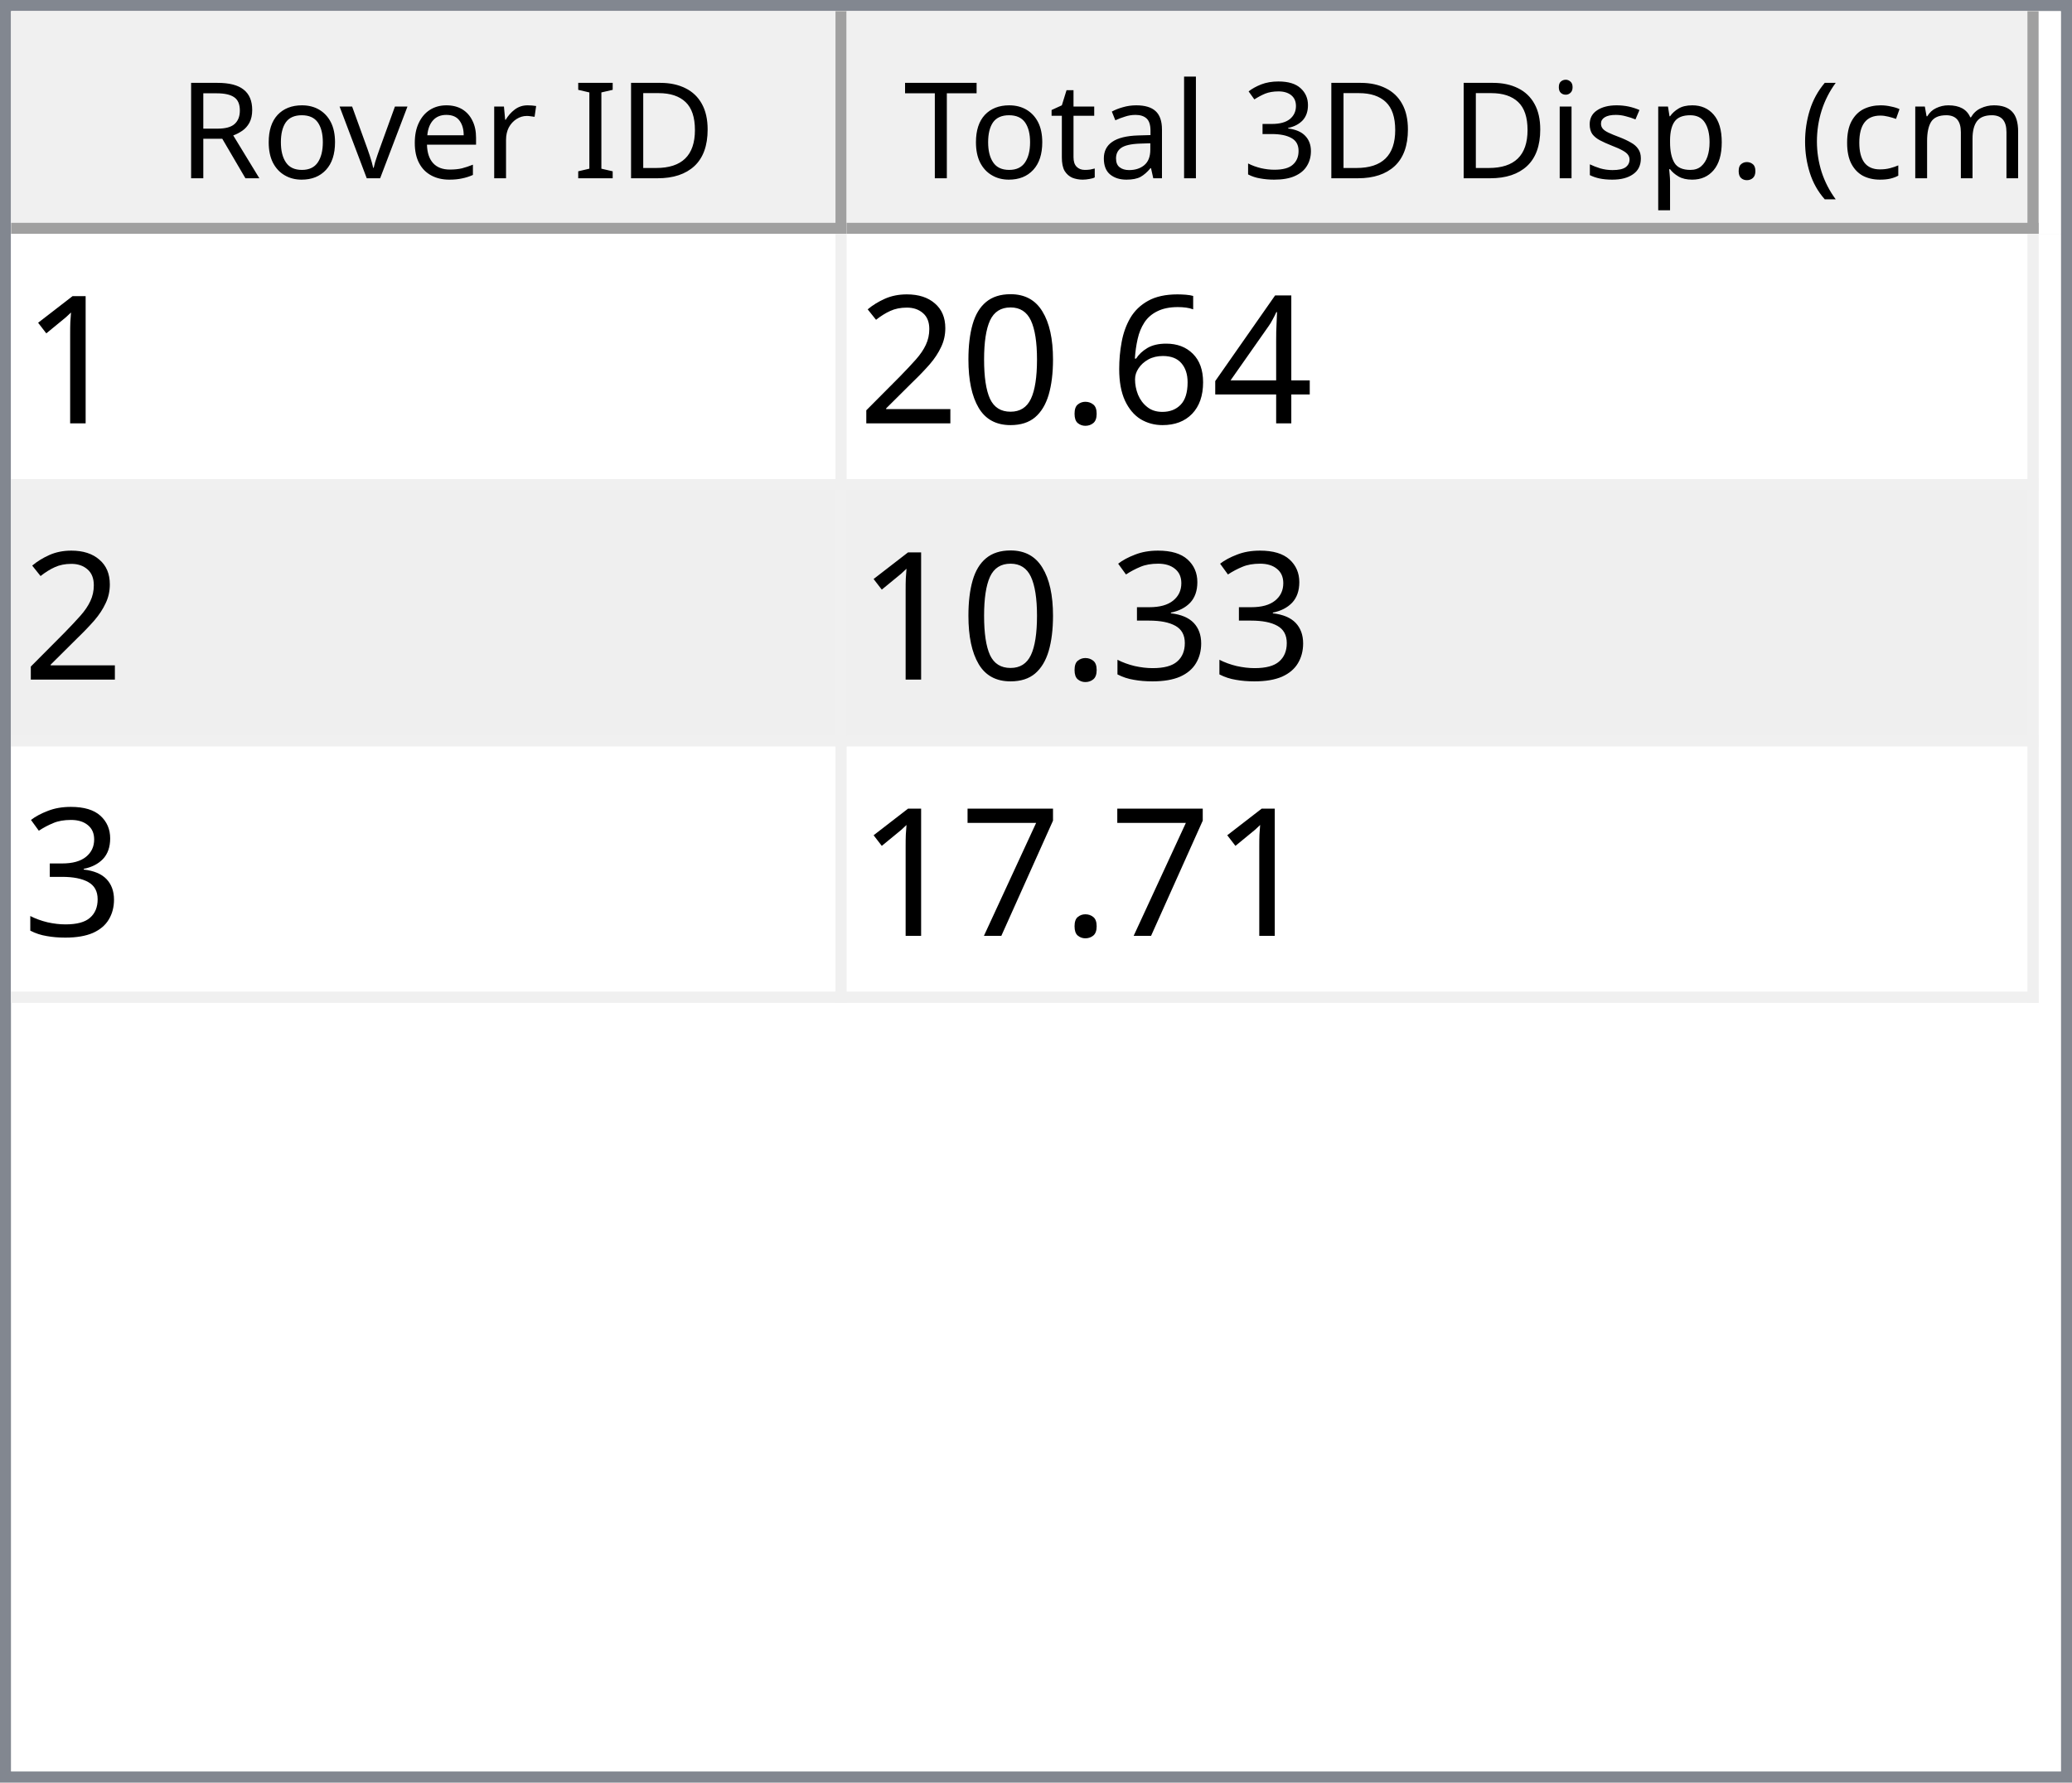
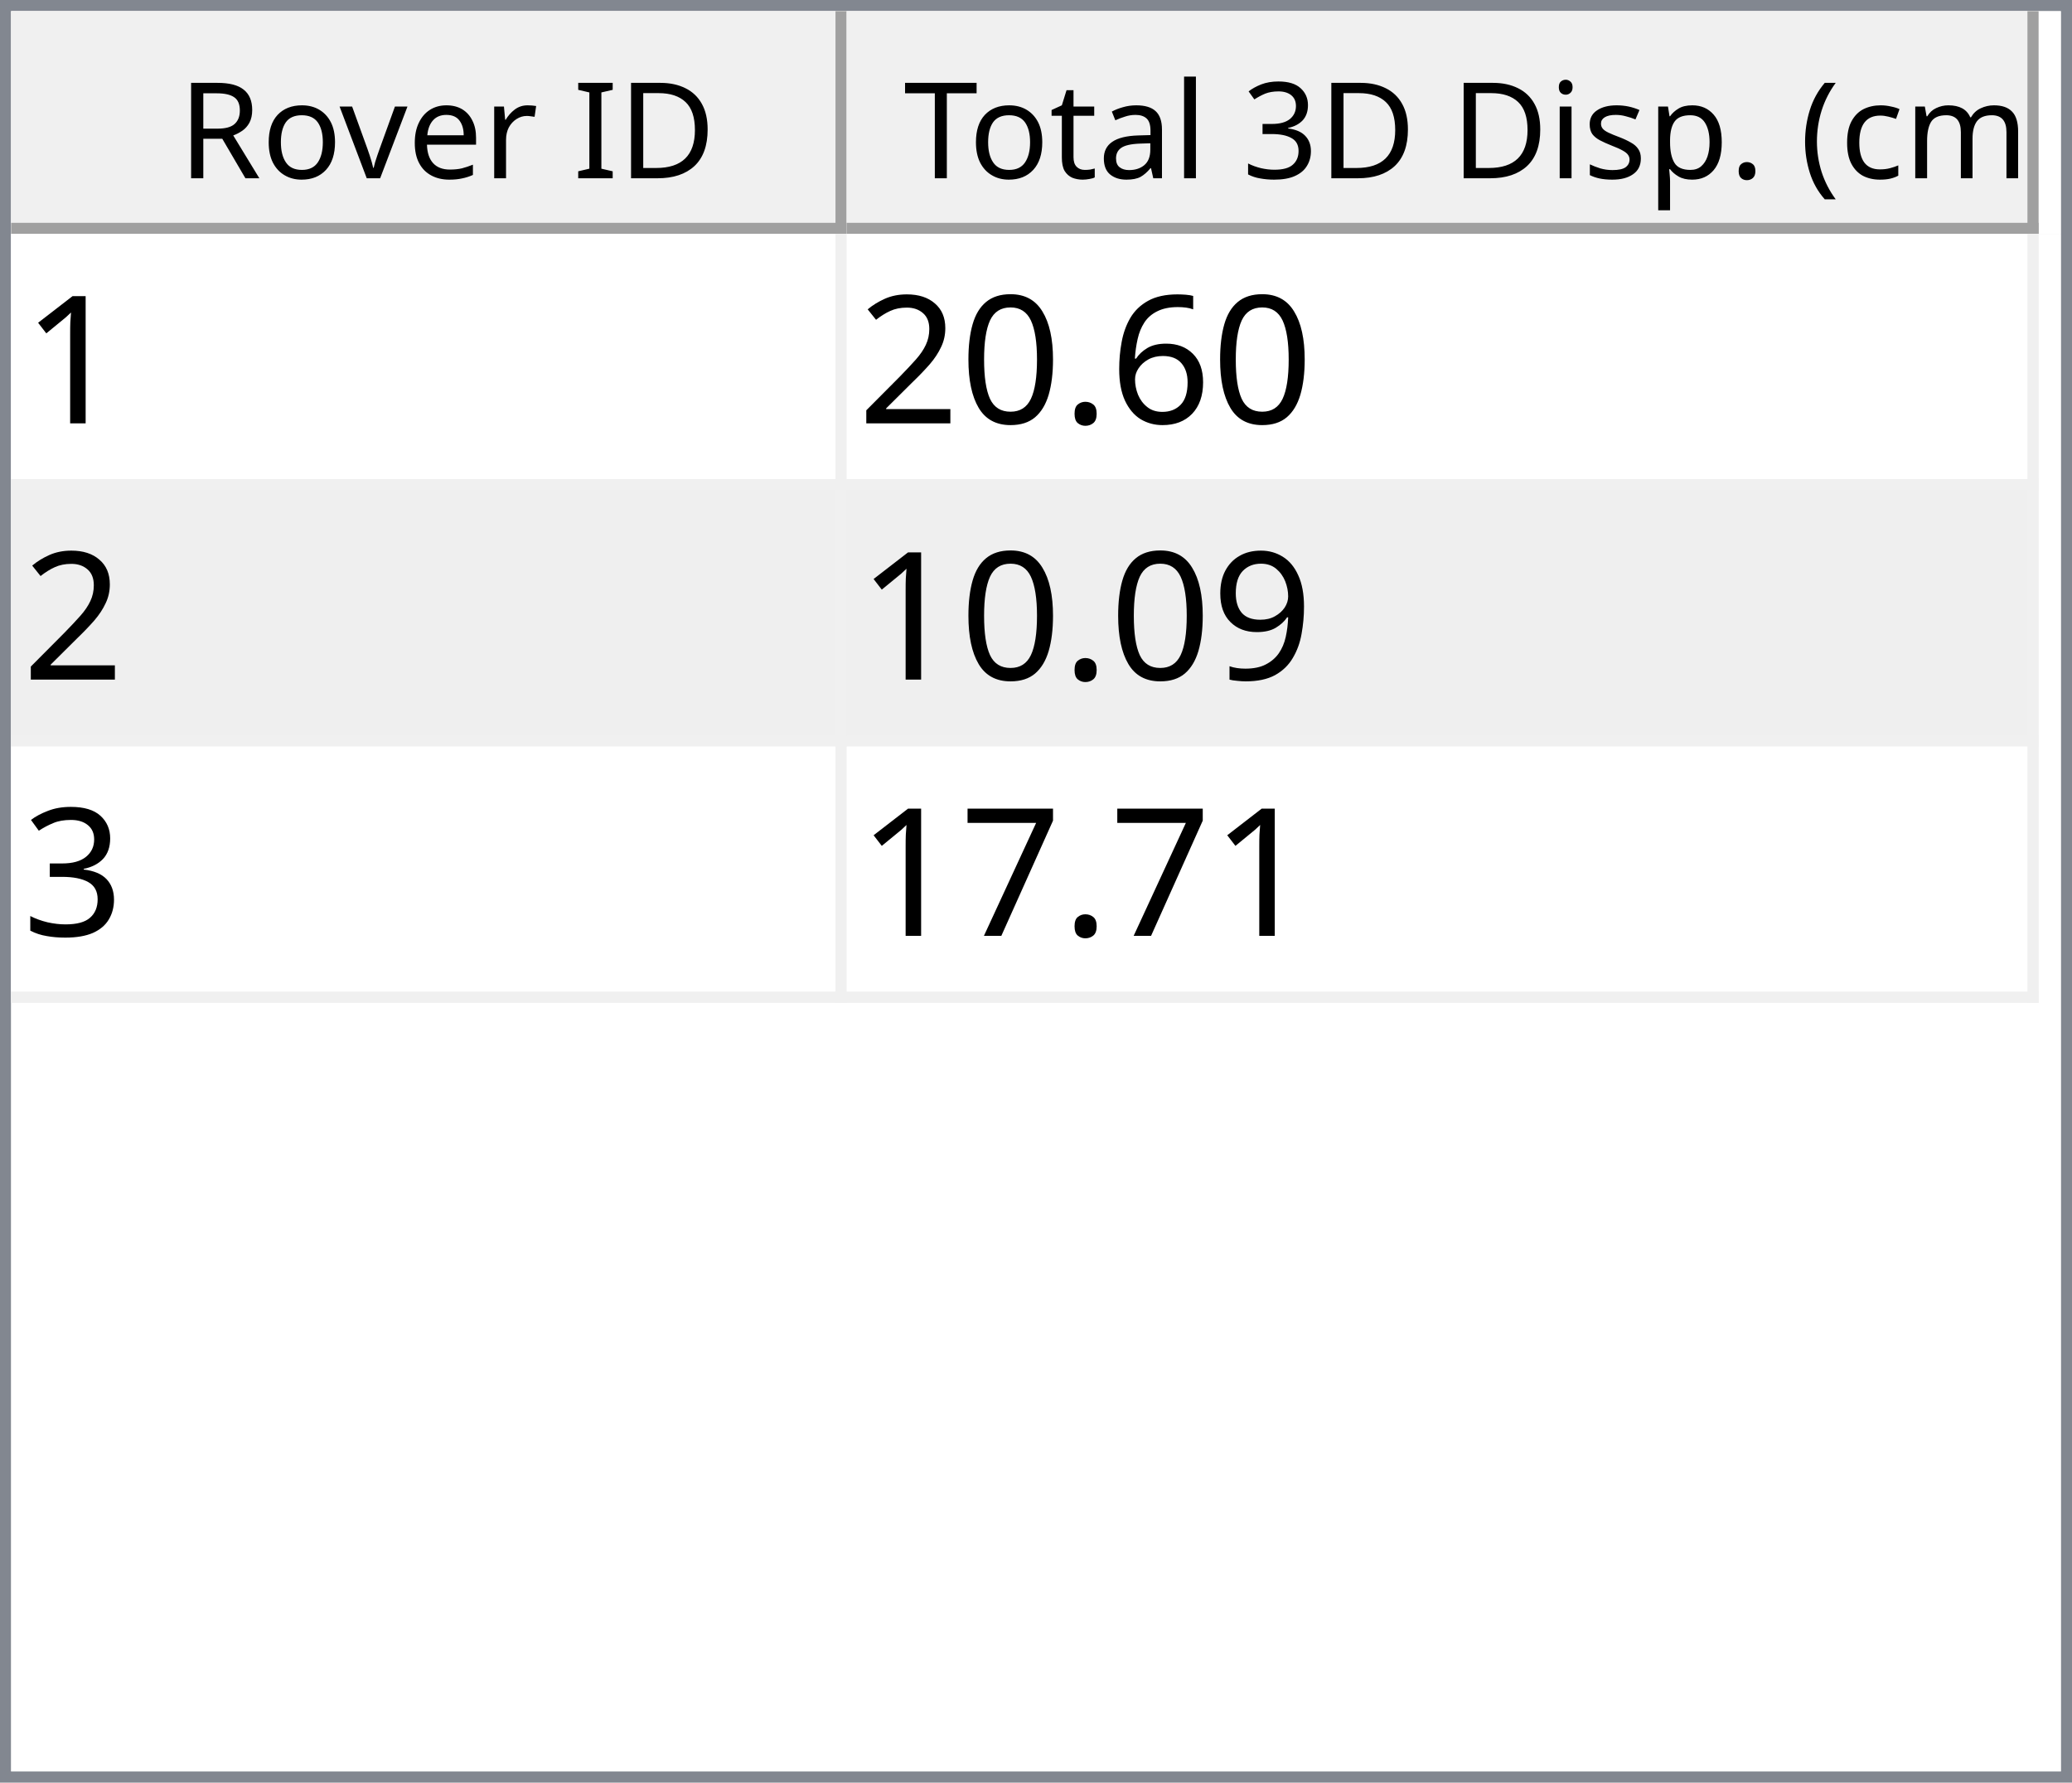
<svg xmlns="http://www.w3.org/2000/svg" style="fill-opacity:1; color-rendering:auto; color-interpolation:auto; text-rendering:auto; stroke:black; stroke-linecap:square; stroke-miterlimit:10; shape-rendering:auto; stroke-opacity:1; fill:black; stroke-dasharray:none; font-weight:normal; stroke-width:1; font-family:'Dialog'; font-style:normal; stroke-linejoin:miter; font-size:12px; stroke-dashoffset:0; image-rendering:auto;" width="186" height="160">
  <defs id="genericDefs" />
  <g>
    <defs id="defs1">
      <clipPath clipPathUnits="userSpaceOnUse" id="clipPath1">
        <path d="M0 0 L186 0 L186 160 L0 160 L0 0 Z" />
      </clipPath>
      <clipPath clipPathUnits="userSpaceOnUse" id="clipPath2">
        <path d="M0 0 L0 160 L186 160 L186 0 Z" />
      </clipPath>
      <clipPath clipPathUnits="userSpaceOnUse" id="clipPath3">
        <path d="M0 0 L0 20 L184 20 L184 0 Z" />
      </clipPath>
      <clipPath clipPathUnits="userSpaceOnUse" id="clipPath4">
        <path d="M0 0 L0 20 L75 20 L75 0 Z" />
      </clipPath>
      <clipPath clipPathUnits="userSpaceOnUse" id="clipPath5">
        <path d="M1 1 L1 19 L74 19 L74 1 Z" />
      </clipPath>
      <clipPath clipPathUnits="userSpaceOnUse" id="clipPath6">
        <path d="M0 0 L0 18 L73 18 L73 0 Z" />
      </clipPath>
      <clipPath clipPathUnits="userSpaceOnUse" id="clipPath7">
        <path d="M-0.5 -0.5 L-0.5 19.5 L74.5 19.5 L74.5 -0.5 Z" />
      </clipPath>
      <clipPath clipPathUnits="userSpaceOnUse" id="clipPath8">
        <path d="M0 0 L0 20 L107 20 L107 0 Z" />
      </clipPath>
      <clipPath clipPathUnits="userSpaceOnUse" id="clipPath9">
        <path d="M1 1 L1 19 L106 19 L106 1 Z" />
      </clipPath>
      <clipPath clipPathUnits="userSpaceOnUse" id="clipPath10">
        <path d="M0 0 L0 18 L105 18 L105 0 Z" />
      </clipPath>
      <clipPath clipPathUnits="userSpaceOnUse" id="clipPath11">
        <path d="M-0.5 -0.5 L-0.5 19.5 L106.5 19.5 L106.5 -0.5 Z" />
      </clipPath>
      <clipPath clipPathUnits="userSpaceOnUse" id="clipPath12">
        <path d="M0 0 L0 138 L184 138 L184 0 Z" />
      </clipPath>
      <clipPath clipPathUnits="userSpaceOnUse" id="clipPath13">
        <path d="M0 0 L0 69 L182 69 L182 0 Z" />
      </clipPath>
      <clipPath clipPathUnits="userSpaceOnUse" id="clipPath14">
        <path d="M-0.5 -0.5 L-0.5 68.5 L181.5 68.5 L181.5 -0.5 Z" />
      </clipPath>
      <clipPath clipPathUnits="userSpaceOnUse" id="clipPath15">
        <path d="M0 0 L0 22 L74 22 L74 0 Z" />
      </clipPath>
      <clipPath clipPathUnits="userSpaceOnUse" id="clipPath16">
        <path d="M0 0 L0 22 L106 22 L106 0 Z" />
      </clipPath>
      <font horiz-adv-x="64.551" id="font1">
        <font-face ascent="107.91" descent="25.098" units-per-em="100" style="font-style:normal; font-family:Segoe UI; font-weight:normal;" />
        <missing-glyph horiz-adv-x="64.551" d="M8.109 0 L8.109 68.266 L56.453 68.266 L56.453 0 L8.109 0 ZM15.328 7.234 L49.219 7.234 L49.219 61.031 L15.328 61.031 L15.328 7.234 Z" />
        <glyph unicode="D" horiz-adv-x="70.117" d="M9.188 0 L9.188 70.016 L28.516 70.016 Q65.531 70.016 65.531 35.891 Q65.531 19.672 55.25 9.836 Q44.969 0 27.734 0 L9.188 0 ZM17.391 62.594 L17.391 7.422 L27.828 7.422 Q41.609 7.422 49.273 14.797 Q56.938 22.172 56.938 35.688 Q56.938 62.594 28.328 62.594 L17.391 62.594 Z" />
        <glyph unicode="I" horiz-adv-x="26.611" d="M17.391 0 L9.188 0 L9.188 70.016 L17.391 70.016 L17.391 0 Z" />
        <glyph unicode=" " horiz-adv-x="27.393" d="" />
        <glyph unicode="r" horiz-adv-x="34.766" d="M34.188 41.891 Q32.078 43.5 28.125 43.5 Q23 43.5 19.555 38.672 Q16.109 33.844 16.109 25.484 L16.109 0 L8.109 0 L8.109 50 L16.109 50 L16.109 39.703 L16.312 39.703 Q18.016 44.969 21.531 47.922 Q25.047 50.875 29.391 50.875 Q32.516 50.875 34.188 50.203 L34.188 41.891 Z" />
        <glyph unicode="e" horiz-adv-x="52.295" d="M48.297 23 L12.984 23 Q13.188 14.656 17.484 10.109 Q21.781 5.562 29.297 5.562 Q37.75 5.562 44.828 11.141 L44.828 3.609 Q38.234 -1.172 27.391 -1.172 Q16.797 -1.172 10.742 5.641 Q4.688 12.453 4.688 24.812 Q4.688 36.469 11.305 43.82 Q17.922 51.172 27.734 51.172 Q37.547 51.172 42.922 44.828 Q48.297 38.484 48.297 27.203 L48.297 23 ZM40.094 29.781 Q40.047 36.719 36.75 40.578 Q33.453 44.438 27.594 44.438 Q21.922 44.438 17.969 40.383 Q14.016 36.328 13.094 29.781 L40.094 29.781 Z" />
        <glyph unicode="v" horiz-adv-x="47.9" d="M47.406 50 L27.484 0 L19.625 0 L0.688 50 L9.469 50 L22.172 13.672 Q23.578 9.672 23.922 6.688 L24.125 6.688 Q24.609 10.453 25.688 13.484 L38.969 50 L47.406 50 Z" />
        <glyph unicode="o" horiz-adv-x="58.594" d="M29 -1.172 Q17.922 -1.172 11.305 5.836 Q4.688 12.844 4.688 24.422 Q4.688 37.016 11.57 44.094 Q18.453 51.172 30.172 51.172 Q41.359 51.172 47.633 44.289 Q53.906 37.406 53.906 25.203 Q53.906 13.234 47.141 6.031 Q40.375 -1.172 29 -1.172 ZM29.594 44.438 Q21.875 44.438 17.383 39.188 Q12.891 33.938 12.891 24.703 Q12.891 15.828 17.43 10.695 Q21.969 5.562 29.594 5.562 Q37.359 5.562 41.531 10.594 Q45.703 15.625 45.703 24.906 Q45.703 34.281 41.531 39.359 Q37.359 44.438 29.594 44.438 Z" />
        <glyph unicode="R" horiz-adv-x="59.814" d="M59.375 0 L49.609 0 L37.891 19.625 Q36.281 22.359 34.766 24.289 Q33.25 26.219 31.664 27.438 Q30.078 28.656 28.25 29.219 Q26.422 29.781 24.125 29.781 L17.391 29.781 L17.391 0 L9.188 0 L9.188 70.016 L30.078 70.016 Q34.672 70.016 38.555 68.867 Q42.438 67.719 45.289 65.375 Q48.141 63.031 49.758 59.547 Q51.375 56.062 51.375 51.375 Q51.375 47.703 50.273 44.656 Q49.172 41.609 47.148 39.211 Q45.125 36.812 42.266 35.133 Q39.406 33.453 35.844 32.516 L35.844 32.328 Q37.594 31.547 38.891 30.547 Q40.188 29.547 41.359 28.18 Q42.531 26.812 43.68 25.078 Q44.828 23.344 46.234 21.047 L59.375 0 ZM17.391 62.594 L17.391 37.203 L28.516 37.203 Q31.594 37.203 34.203 38.133 Q36.812 39.062 38.719 40.797 Q40.625 42.531 41.703 45.047 Q42.781 47.562 42.781 50.688 Q42.781 56.297 39.141 59.445 Q35.5 62.594 28.609 62.594 L17.391 62.594 Z" />
        <glyph unicode=")" horiz-adv-x="30.176" d="M8.297 -15.922 L1.172 -15.922 Q16.406 2.344 16.406 26.812 Q16.406 51.469 1.078 70.016 L8.297 70.016 Q23.531 52.156 23.531 26.703 Q23.531 1.375 8.297 -15.922 Z" />
        <glyph unicode="m" horiz-adv-x="86.133" d="M79.109 0 L71.094 0 L71.094 28.719 Q71.094 37.016 68.531 40.727 Q65.969 44.438 59.906 44.438 Q54.781 44.438 51.195 39.75 Q47.609 35.062 47.609 28.516 L47.609 0 L39.594 0 L39.594 29.688 Q39.594 44.438 28.219 44.438 Q22.953 44.438 19.531 40.016 Q16.109 35.594 16.109 28.516 L16.109 0 L8.109 0 L8.109 50 L16.109 50 L16.109 42.094 L16.312 42.094 Q21.625 51.172 31.844 51.172 Q36.969 51.172 40.773 48.312 Q44.578 45.453 46 40.828 Q51.562 51.172 62.594 51.172 Q79.109 51.172 79.109 30.812 L79.109 0 Z" />
        <glyph unicode="c" horiz-adv-x="46.191" d="M42.188 2.297 Q36.422 -1.172 28.516 -1.172 Q17.828 -1.172 11.258 5.789 Q4.688 12.75 4.688 23.828 Q4.688 36.188 11.766 43.68 Q18.844 51.172 30.672 51.172 Q37.25 51.172 42.281 48.734 L42.281 40.531 Q36.719 44.438 30.375 44.438 Q22.703 44.438 17.797 38.945 Q12.891 33.453 12.891 24.516 Q12.891 15.719 17.508 10.641 Q22.125 5.562 29.891 5.562 Q36.422 5.562 42.188 9.906 L42.188 2.297 Z" />
        <glyph unicode="(" horiz-adv-x="30.176" d="M29.109 -15.922 L21.969 -15.922 Q6.844 1.375 6.844 26.703 Q6.844 52.156 21.969 70.016 L29.203 70.016 Q13.875 51.469 13.875 26.812 Q13.875 2.344 29.109 -15.922 Z" />
        <glyph unicode="." horiz-adv-x="21.68" d="M10.891 -1.078 Q8.641 -1.078 7.055 0.539 Q5.469 2.156 5.469 4.391 Q5.469 6.641 7.055 8.273 Q8.641 9.906 10.891 9.906 Q13.188 9.906 14.797 8.273 Q16.406 6.641 16.406 4.391 Q16.406 2.156 14.797 0.539 Q13.188 -1.078 10.891 -1.078 Z" />
        <glyph unicode="p" horiz-adv-x="58.789" d="M16.312 7.234 L16.109 7.234 L16.109 -23 L8.109 -23 L8.109 50 L16.109 50 L16.109 41.219 L16.312 41.219 Q22.219 51.172 33.594 51.172 Q43.266 51.172 48.688 44.461 Q54.109 37.75 54.109 26.469 Q54.109 13.922 48 6.375 Q41.891 -1.172 31.297 -1.172 Q21.578 -1.172 16.312 7.234 ZM16.109 27.391 L16.109 20.406 Q16.109 14.203 20.141 9.883 Q24.172 5.562 30.375 5.562 Q37.641 5.562 41.773 11.133 Q45.906 16.703 45.906 26.609 Q45.906 34.969 42.047 39.703 Q38.188 44.438 31.594 44.438 Q24.609 44.438 20.359 39.578 Q16.109 34.719 16.109 27.391 Z" />
        <glyph unicode="s" horiz-adv-x="42.432" d="M5.078 1.812 L5.078 10.406 Q11.625 5.562 19.484 5.562 Q30.031 5.562 30.031 12.594 Q30.031 14.594 29.125 15.992 Q28.219 17.391 26.68 18.461 Q25.141 19.531 23.07 20.383 Q21 21.234 18.609 22.172 Q15.281 23.484 12.766 24.828 Q10.25 26.172 8.57 27.859 Q6.891 29.547 6.031 31.695 Q5.172 33.844 5.172 36.719 Q5.172 40.234 6.789 42.945 Q8.406 45.656 11.086 47.484 Q13.766 49.312 17.211 50.242 Q20.656 51.172 24.312 51.172 Q30.812 51.172 35.938 48.922 L35.938 40.828 Q30.422 44.438 23.25 44.438 Q21 44.438 19.195 43.922 Q17.391 43.406 16.094 42.477 Q14.797 41.547 14.086 40.258 Q13.375 38.969 13.375 37.406 Q13.375 35.453 14.086 34.133 Q14.797 32.812 16.164 31.789 Q17.531 30.766 19.484 29.938 Q21.438 29.109 23.922 28.125 Q27.25 26.859 29.883 25.516 Q32.516 24.172 34.375 22.484 Q36.234 20.797 37.234 18.602 Q38.234 16.406 38.234 13.375 Q38.234 9.672 36.602 6.938 Q34.969 4.203 32.234 2.398 Q29.5 0.594 25.93 -0.289 Q22.359 -1.172 18.453 -1.172 Q10.75 -1.172 5.078 1.812 Z" />
        <glyph unicode="i" horiz-adv-x="24.219" d="M12.203 62.703 Q10.062 62.703 8.547 64.164 Q7.031 65.625 7.031 67.875 Q7.031 70.125 8.547 71.609 Q10.062 73.094 12.203 73.094 Q14.406 73.094 15.945 71.609 Q17.484 70.125 17.484 67.875 Q17.484 65.719 15.945 64.211 Q14.406 62.703 12.203 62.703 ZM16.109 0 L8.109 0 L8.109 50 L16.109 50 L16.109 0 Z" />
        <glyph unicode="3" horiz-adv-x="53.906" d="M46.531 19.828 Q46.531 15.094 44.75 11.211 Q42.969 7.328 39.719 4.57 Q36.469 1.812 31.93 0.297 Q27.391 -1.219 21.922 -1.219 Q11.922 -1.219 6 2.594 L6 11.188 Q13.094 5.609 22.219 5.609 Q25.875 5.609 28.828 6.539 Q31.781 7.469 33.906 9.227 Q36.031 10.984 37.18 13.477 Q38.328 15.969 38.328 19.094 Q38.328 32.812 18.797 32.812 L12.984 32.812 L12.984 39.594 L18.5 39.594 Q35.797 39.594 35.797 52.484 Q35.797 64.406 22.609 64.406 Q15.188 64.406 8.688 59.422 L8.688 67.188 Q15.375 71.188 24.609 71.188 Q29 71.188 32.57 69.969 Q36.141 68.75 38.68 66.555 Q41.219 64.359 42.609 61.281 Q44 58.203 44 54.5 Q44 40.672 30.031 36.719 L30.031 36.531 Q33.594 36.141 36.625 34.797 Q39.656 33.453 41.852 31.305 Q44.047 29.156 45.289 26.25 Q46.531 23.344 46.531 19.828 Z" />
        <glyph unicode="l" horiz-adv-x="24.219" d="M16.109 0 L8.109 0 L8.109 74.031 L16.109 74.031 L16.109 0 Z" />
        <glyph unicode="a" horiz-adv-x="50.879" d="M43.891 0 L35.891 0 L35.891 7.812 L35.688 7.812 Q30.469 -1.172 20.312 -1.172 Q12.844 -1.172 8.617 2.781 Q4.391 6.734 4.391 13.281 Q4.391 27.297 20.906 29.594 L35.891 31.688 Q35.891 44.438 25.594 44.438 Q16.547 44.438 9.281 38.281 L9.281 46.484 Q16.656 51.172 26.266 51.172 Q43.891 51.172 43.891 32.516 L43.891 0 ZM35.891 25.297 L23.828 23.641 Q18.266 22.859 15.43 20.875 Q12.594 18.891 12.594 13.875 Q12.594 10.203 15.211 7.883 Q17.828 5.562 22.172 5.562 Q28.125 5.562 32.008 9.742 Q35.891 13.922 35.891 20.312 L35.891 25.297 Z" />
        <glyph unicode="t" horiz-adv-x="33.887" d="M31.297 0.484 Q28.469 -1.078 23.828 -1.078 Q10.688 -1.078 10.688 13.578 L10.688 43.172 L2.094 43.172 L2.094 50 L10.688 50 L10.688 62.203 L18.703 64.797 L18.703 50 L31.297 50 L31.297 43.172 L18.703 43.172 L18.703 14.984 Q18.703 9.969 20.414 7.82 Q22.125 5.672 26.078 5.672 Q29.109 5.672 31.297 7.328 L31.297 0.484 Z" />
        <glyph unicode="T" horiz-adv-x="52.393" d="M50.594 62.594 L30.375 62.594 L30.375 0 L22.172 0 L22.172 62.594 L2 62.594 L2 70.016 L50.594 70.016 L50.594 62.594 Z" />
      </font>
      <font horiz-adv-x="75.0" id="font2">
        <font-face ascent="100.537" descent="21.973" units-per-em="100" style="font-style:normal; font-family:sans-serif; font-weight:normal;" />
        <missing-glyph horiz-adv-x="75.0" d="M12.5 0 L12.5 62.5 L62.5 62.5 L62.5 0 L12.5 0 ZM14.062 1.562 L60.938 1.562 L60.938 60.938 L14.062 60.938 L14.062 1.562 Z" />
        <glyph unicode="1" horiz-adv-x="55.615" d="M37.25 0 L28.469 0 L28.469 56 Q25.297 52.984 20.141 49.953 Q14.984 46.922 10.891 45.406 L10.891 53.906 Q18.266 57.375 23.781 62.305 Q29.297 67.234 31.594 71.875 L37.25 71.875 L37.25 0 Z" />
-         <glyph unicode="4" horiz-adv-x="55.615" d="M32.328 0 L32.328 17.141 L1.266 17.141 L1.266 25.203 L33.938 71.578 L41.109 71.578 L41.109 25.203 L50.781 25.203 L50.781 17.141 L41.109 17.141 L41.109 0 L32.328 0 ZM32.328 25.203 L32.328 57.469 L9.906 25.203 L32.328 25.203 Z" />
        <glyph unicode="6" horiz-adv-x="55.615" d="M49.75 54.047 L41.016 53.375 Q39.844 58.547 37.703 60.891 Q34.125 64.656 28.906 64.656 Q24.703 64.656 21.531 62.312 Q17.391 59.281 14.992 53.469 Q12.594 47.656 12.5 36.922 Q15.672 41.75 20.266 44.094 Q24.859 46.438 29.891 46.438 Q38.672 46.438 44.852 39.969 Q51.031 33.5 51.031 23.25 Q51.031 16.5 48.125 10.719 Q45.219 4.938 40.141 1.859 Q35.062 -1.219 28.609 -1.219 Q17.625 -1.219 10.695 6.859 Q3.766 14.938 3.766 33.5 Q3.766 54.25 11.422 63.672 Q18.109 71.875 29.438 71.875 Q37.891 71.875 43.289 67.141 Q48.688 62.406 49.75 54.047 ZM13.875 23.188 Q13.875 18.656 15.797 14.508 Q17.719 10.359 21.188 8.18 Q24.656 6 28.469 6 Q34.031 6 38.039 10.492 Q42.047 14.984 42.047 22.703 Q42.047 30.125 38.086 34.398 Q34.125 38.672 28.125 38.672 Q22.172 38.672 18.023 34.398 Q13.875 30.125 13.875 23.188 Z" />
        <glyph unicode="." horiz-adv-x="27.783" d="M9.078 0 L9.078 10.016 L19.094 10.016 L19.094 0 L9.078 0 Z" />
        <glyph unicode="0" horiz-adv-x="55.615" d="M4.156 35.297 Q4.156 48 6.766 55.742 Q9.375 63.484 14.523 67.68 Q19.672 71.875 27.484 71.875 Q33.25 71.875 37.594 69.555 Q41.938 67.234 44.773 62.867 Q47.609 58.5 49.219 52.227 Q50.828 45.953 50.828 35.297 Q50.828 22.703 48.242 14.969 Q45.656 7.234 40.508 3.008 Q35.359 -1.219 27.484 -1.219 Q17.141 -1.219 11.234 6.203 Q4.156 15.141 4.156 35.297 ZM13.188 35.297 Q13.188 17.672 17.312 11.836 Q21.438 6 27.484 6 Q33.547 6 37.672 11.859 Q41.797 17.719 41.797 35.297 Q41.797 52.984 37.672 58.789 Q33.547 64.594 27.391 64.594 Q21.344 64.594 17.719 59.469 Q13.188 52.938 13.188 35.297 Z" />
        <glyph unicode="2" horiz-adv-x="55.615" d="M50.344 8.453 L50.344 0 L3.031 0 Q2.938 3.172 4.047 6.109 Q5.859 10.938 9.836 15.625 Q13.812 20.312 21.344 26.469 Q33.016 36.031 37.117 41.625 Q41.219 47.219 41.219 52.203 Q41.219 57.422 37.477 61.008 Q33.734 64.594 27.734 64.594 Q21.391 64.594 17.578 60.789 Q13.766 56.984 13.719 50.25 L4.688 51.172 Q5.609 61.281 11.664 66.578 Q17.719 71.875 27.938 71.875 Q38.234 71.875 44.242 66.164 Q50.25 60.453 50.25 52 Q50.25 47.703 48.492 43.555 Q46.734 39.406 42.656 34.812 Q38.578 30.219 29.109 22.219 Q21.188 15.578 18.945 13.211 Q16.703 10.844 15.234 8.453 L50.344 8.453 Z" />
+         <glyph unicode="9" horiz-adv-x="55.615" d="M5.469 16.547 L13.922 17.328 Q14.984 11.375 18.016 8.688 Q21.047 6 25.781 6 Q29.828 6 32.883 7.859 Q35.938 9.719 37.891 12.82 Q39.844 15.922 41.164 21.195 Q42.484 26.469 42.484 31.938 Q42.484 32.516 42.438 33.688 Q39.797 29.5 35.234 26.883 Q30.672 24.266 25.344 24.266 Q16.453 24.266 10.305 30.711 Q4.156 37.156 4.156 47.703 Q4.156 58.594 10.578 65.234 Q17 71.875 26.656 71.875 Q33.641 71.875 39.43 68.117 Q45.219 64.359 48.219 57.398 Q51.219 50.438 51.219 37.25 Q51.219 23.531 48.242 15.406 Q45.266 7.281 39.383 3.031 Q33.5 -1.219 25.594 -1.219 Q17.188 -1.219 11.867 3.445 Q6.547 8.109 5.469 16.547 ZM41.453 48.141 Q41.453 55.719 37.43 60.156 Q33.406 64.594 27.734 64.594 Q21.875 64.594 17.531 59.812 Q13.188 55.031 13.188 47.406 Q13.188 40.578 17.312 36.305 Q21.438 32.031 27.484 32.031 Q33.594 32.031 37.523 36.305 Q41.453 40.578 41.453 48.141 Z" />
        <glyph unicode="3" horiz-adv-x="55.615" d="M4.203 18.891 L12.984 20.062 Q14.5 12.594 18.141 9.297 Q21.781 6 27 6 Q33.203 6 37.477 10.297 Q41.75 14.594 41.75 20.953 Q41.75 27 37.797 30.93 Q33.844 34.859 27.734 34.859 Q25.25 34.859 21.531 33.891 L22.516 41.609 Q23.391 41.5 23.922 41.5 Q29.547 41.5 34.039 44.43 Q38.531 47.359 38.531 53.469 Q38.531 58.297 35.258 61.477 Q31.984 64.656 26.812 64.656 Q21.688 64.656 18.266 61.43 Q14.844 58.203 13.875 51.766 L5.078 53.328 Q6.688 62.156 12.398 67.016 Q18.109 71.875 26.609 71.875 Q32.469 71.875 37.398 69.359 Q42.328 66.844 44.945 62.5 Q47.562 58.156 47.562 53.266 Q47.562 48.641 45.07 44.828 Q42.578 41.016 37.703 38.766 Q44.047 37.312 47.562 32.695 Q51.078 28.078 51.078 21.141 Q51.078 11.766 44.242 5.25 Q37.406 -1.266 26.953 -1.266 Q17.531 -1.266 11.305 4.352 Q5.078 9.969 4.203 18.891 Z" />
        <glyph unicode="7" horiz-adv-x="55.615" d="M4.734 62.203 L4.734 70.656 L51.078 70.656 L51.078 63.812 Q44.234 56.547 37.523 44.484 Q30.812 32.422 27.156 19.672 Q24.516 10.688 23.781 0 L14.75 0 Q14.891 8.453 18.062 20.414 Q21.234 32.375 27.172 43.484 Q33.109 54.594 39.797 62.203 L4.734 62.203 Z" />
      </font>
    </defs>
    <g style="fill:white; stroke:white;">
      <rect x="0" y="0" width="186" style="clip-path:url(#clipPath1); stroke:none;" height="160" />
    </g>
    <g style="fill:white; text-rendering:optimizeSpeed; color-rendering:optimizeSpeed; image-rendering:optimizeSpeed; shape-rendering:crispEdges; stroke:white; color-interpolation:sRGB;">
      <rect x="0" width="186" height="160" y="0" style="stroke:none;" />
      <path style="stroke:none;" d="M0 160 L186 160 L186 0 L0 0 Z" />
    </g>
    <g style="fill:rgb(240,240,240); font-family:'Segoe UI'; stroke:rgb(240,240,240);">
      <rect x="0" y="0" width="186" style="clip-path:url(#clipPath2); stroke:none;" height="160" />
    </g>
    <g style="fill:rgb(130,135,144); font-family:'Segoe UI'; stroke:rgb(130,135,144);">
      <path d="M0 0 L186 0 L186 160 L0 160 L0 0 ZM1 1 L185 1 L185 159 L1 159 L1 1 Z" style="fill-rule:evenodd; clip-path:url(#clipPath2); stroke:none;" />
    </g>
    <g style="fill:white; font-family:'Segoe UI'; stroke:white;" transform="translate(1,1)">
      <rect x="0" y="0" width="184" style="clip-path:url(#clipPath3); stroke:none;" height="20" />
    </g>
    <g style="fill:rgb(240,240,240); font-family:'Segoe UI'; stroke:rgb(240,240,240);" transform="translate(1,1)">
      <rect x="0" y="0" width="75" style="clip-path:url(#clipPath4); stroke:none;" height="20" />
    </g>
    <g style="font-family:'Segoe UI';" transform="translate(2,2)">
      <text x="14" xml:space="preserve" y="14" style="clip-path:url(#clipPath6); stroke:none;">Rover ID</text>
    </g>
    <g style="fill:rgb(160,160,160); font-family:'Segoe UI'; stroke:rgb(160,160,160); stroke-linejoin:bevel;" transform="translate(1.5,1.5)">
      <line x1="74" x2="74" y1="0" style="fill:none; clip-path:url(#clipPath7);" y2="19" />
    </g>
    <g style="fill:rgb(160,160,160); font-family:'Segoe UI'; stroke:rgb(160,160,160); stroke-linejoin:bevel;" transform="matrix(1,0,0,1,1,1) translate(0.5,0.5)">
      <line x1="0" x2="74" y1="19" style="fill:none; clip-path:url(#clipPath7);" y2="19" />
    </g>
    <g style="fill:rgb(240,240,240); font-family:'Segoe UI'; stroke:rgb(240,240,240);" transform="translate(76,1)">
      <rect x="0" y="0" width="107" style="clip-path:url(#clipPath8); stroke:none;" height="20" />
    </g>
    <g style="font-family:'Segoe UI';" transform="translate(77,2)">
      <text x="1" xml:space="preserve" y="14" style="clip-path:url(#clipPath10); stroke:none;"> Total 3D Disp. (cm)</text>
    </g>
    <g style="fill:rgb(160,160,160); font-family:'Segoe UI'; stroke:rgb(160,160,160); stroke-linejoin:bevel;" transform="translate(76.5,1.5)">
      <line x1="106" x2="106" y1="0" style="fill:none; clip-path:url(#clipPath11);" y2="19" />
    </g>
    <g style="fill:rgb(160,160,160); font-family:'Segoe UI'; stroke:rgb(160,160,160); stroke-linejoin:bevel;" transform="matrix(1,0,0,1,76,1) translate(0.5,0.5)">
      <line x1="0" x2="106" y1="19" style="fill:none; clip-path:url(#clipPath11);" y2="19" />
    </g>
    <g style="fill:white; font-family:'Segoe UI'; stroke:white;" transform="translate(1,21)">
      <rect x="0" y="0" width="184" style="clip-path:url(#clipPath12); stroke:none;" height="138" />
    </g>
    <g style="fill:rgb(240,240,240); font-size:16px; font-family:sans-serif; stroke:rgb(240,240,240);" transform="translate(1,21)">
      <rect x="0" y="0" width="182" style="clip-path:url(#clipPath13); stroke:none;" height="69" />
      <line transform="translate(0.5,0.5)" x1="0" x2="181" y1="22" style="clip-path:url(#clipPath14); fill:none; stroke-linejoin:bevel;" y2="22" />
    </g>
    <g transform="matrix(1,0,0,1,1,21) translate(0.5,0.5)" style="fill:rgb(240,240,240); font-size:16px; font-family:sans-serif; stroke:rgb(240,240,240); stroke-linejoin:bevel;">
      <line x1="0" x2="181" y1="45" style="fill:none; clip-path:url(#clipPath14);" y2="45" />
    </g>
    <g transform="matrix(1,0,0,1,1,21) translate(0.5,0.5)" style="fill:rgb(240,240,240); font-size:16px; font-family:sans-serif; stroke:rgb(240,240,240); stroke-linejoin:bevel;">
      <line x1="0" x2="181" y1="68" style="fill:none; clip-path:url(#clipPath14);" y2="68" />
    </g>
    <g transform="matrix(1,0,0,1,1,21) translate(0.5,0.5)" style="fill:rgb(240,240,240); font-size:16px; font-family:sans-serif; stroke:rgb(240,240,240); stroke-linejoin:bevel;">
      <line x1="74" x2="74" y1="0" style="fill:none; clip-path:url(#clipPath14);" y2="68" />
    </g>
    <g transform="matrix(1,0,0,1,1,21) translate(0.5,0.5)" style="fill:rgb(240,240,240); font-size:16px; font-family:sans-serif; stroke:rgb(240,240,240); stroke-linejoin:bevel;">
      <line x1="181" x2="181" y1="0" style="fill:none; clip-path:url(#clipPath14);" y2="68" />
    </g>
    <g style="fill:white; font-size:16px; font-family:sans-serif; stroke:white;" transform="matrix(1,0,0,1,1,21)">
      <rect x="0" y="0" width="74" style="clip-path:url(#clipPath15); stroke:none;" height="22" />
      <text x="1" y="17" style="fill:black; clip-path:url(#clipPath15); stroke:none;" xml:space="preserve">1</text>
    </g>
    <g style="fill:white; font-size:16px; font-family:sans-serif; stroke:white;" transform="matrix(1,0,0,1,1,21) translate(75,0)">
      <rect x="0" y="0" width="106" style="clip-path:url(#clipPath16); stroke:none;" height="22" />
-       <text x="1" y="17" style="fill:black; clip-path:url(#clipPath16); stroke:none;" xml:space="preserve">20.64</text>
+       <text x="1" y="17" style="fill:black; clip-path:url(#clipPath16); stroke:none;" xml:space="preserve">20.60</text>
    </g>
    <g style="fill:rgb(239,239,239); font-size:16px; font-family:sans-serif; stroke:rgb(239,239,239);" transform="matrix(1,0,0,1,1,21) translate(0,23)">
      <rect x="0" y="0" width="74" style="clip-path:url(#clipPath15); stroke:none;" height="22" />
      <text x="1" y="17" style="fill:black; clip-path:url(#clipPath15); stroke:none;" xml:space="preserve">2</text>
    </g>
    <g style="fill:rgb(239,239,239); font-size:16px; font-family:sans-serif; stroke:rgb(239,239,239);" transform="matrix(1,0,0,1,1,21) translate(75,23)">
      <rect x="0" y="0" width="106" style="clip-path:url(#clipPath16); stroke:none;" height="22" />
-       <text x="1" y="17" style="fill:black; clip-path:url(#clipPath16); stroke:none;" xml:space="preserve">10.33</text>
+       <text x="1" y="17" style="fill:black; clip-path:url(#clipPath16); stroke:none;" xml:space="preserve">10.09</text>
    </g>
    <g style="fill:white; font-size:16px; font-family:sans-serif; stroke:white;" transform="matrix(1,0,0,1,1,21) translate(0,46)">
      <rect x="0" y="0" width="74" style="clip-path:url(#clipPath15); stroke:none;" height="22" />
      <text x="1" y="17" style="fill:black; clip-path:url(#clipPath15); stroke:none;" xml:space="preserve">3</text>
    </g>
    <g style="fill:white; font-size:16px; font-family:sans-serif; stroke:white;" transform="matrix(1,0,0,1,1,21) translate(75,46)">
      <rect x="0" y="0" width="106" style="clip-path:url(#clipPath16); stroke:none;" height="22" />
      <text x="1" y="17" style="fill:black; clip-path:url(#clipPath16); stroke:none;" xml:space="preserve">17.71</text>
    </g>
  </g>
</svg>
